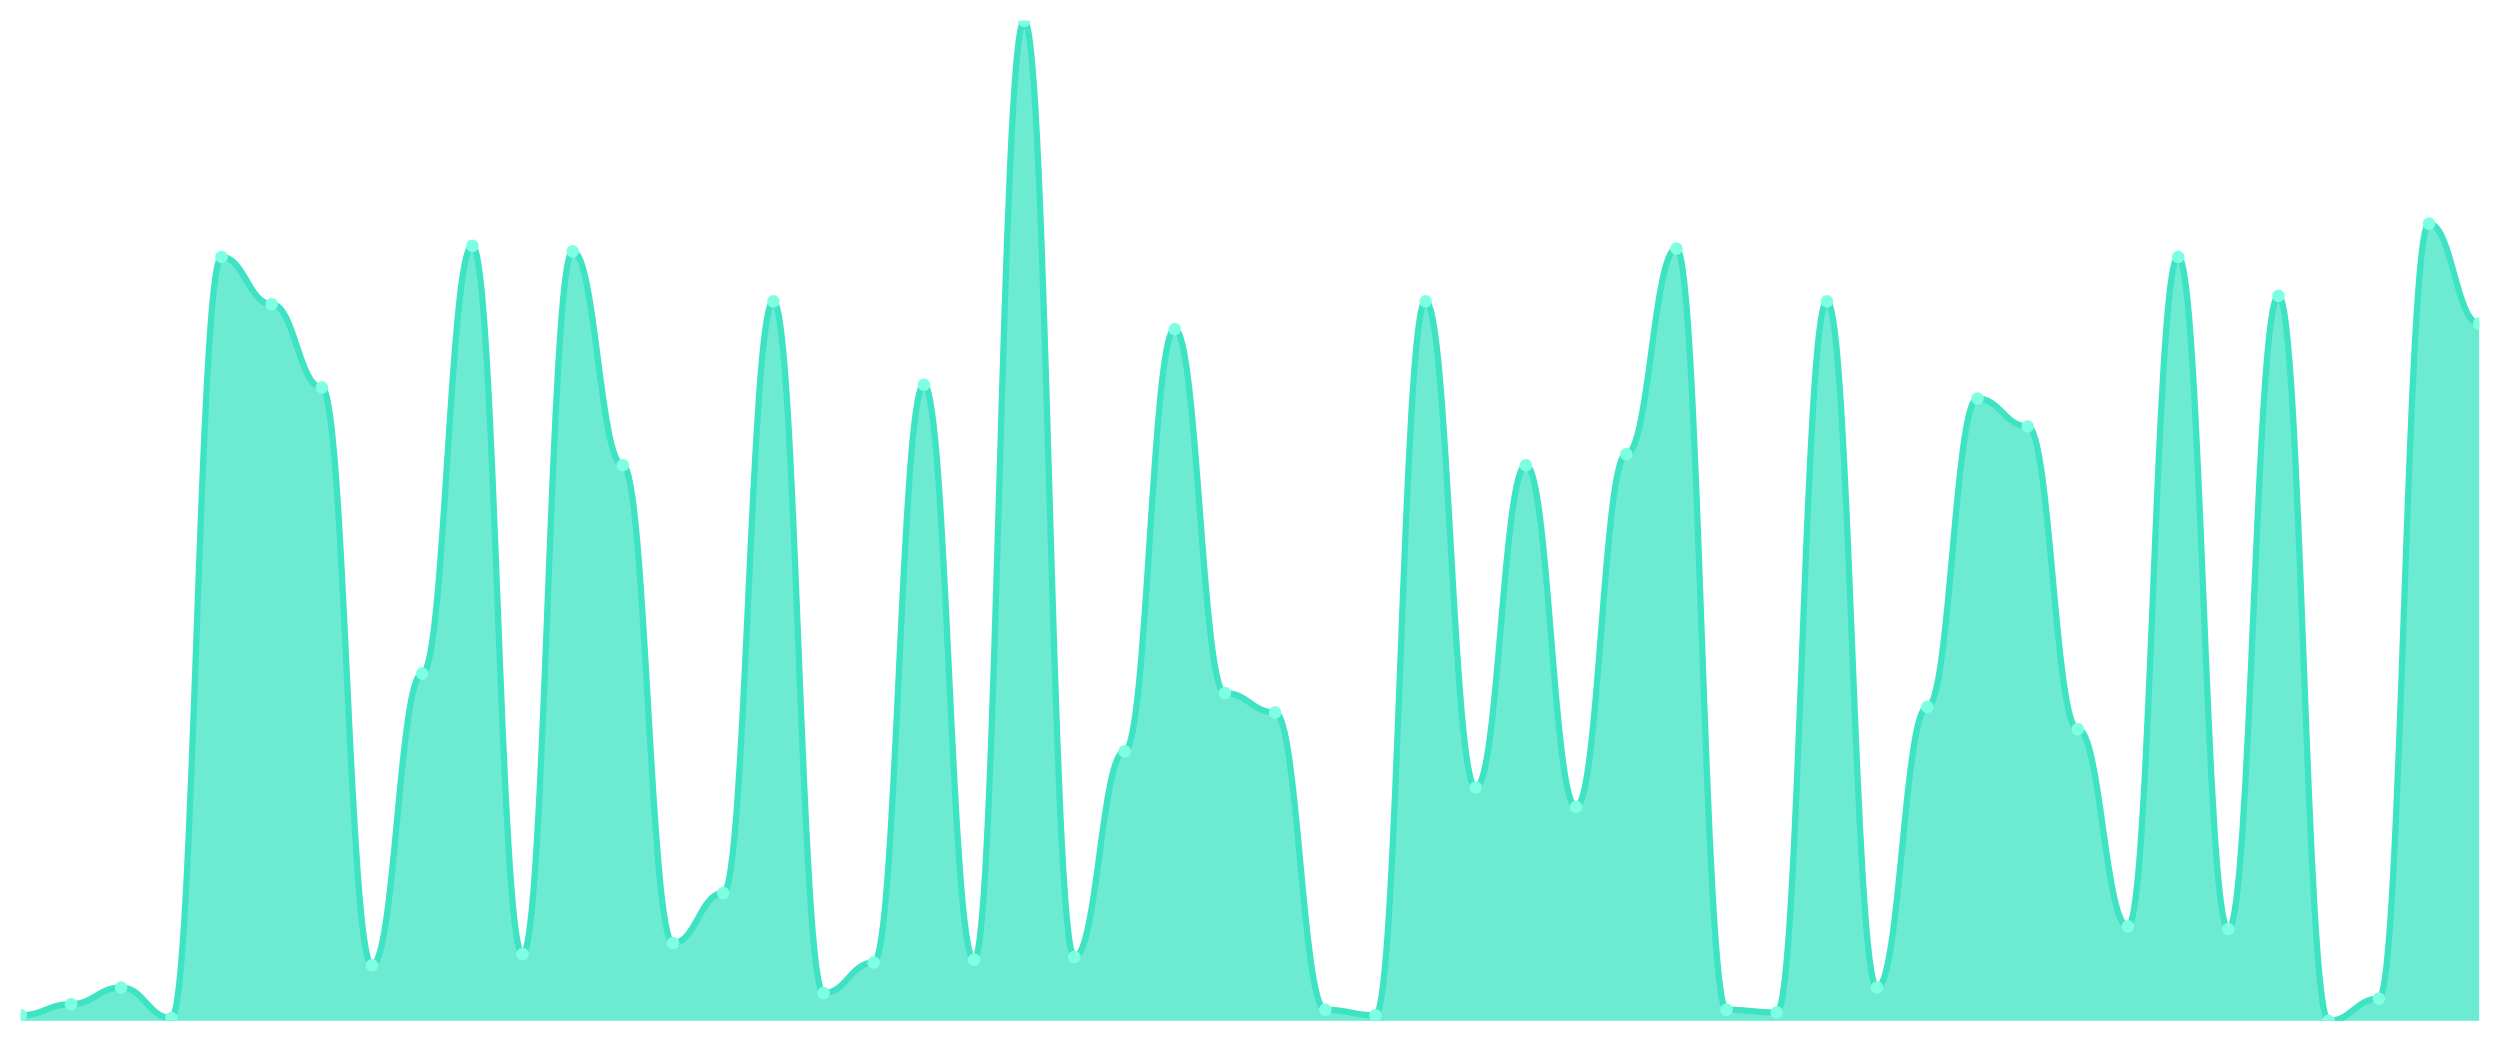
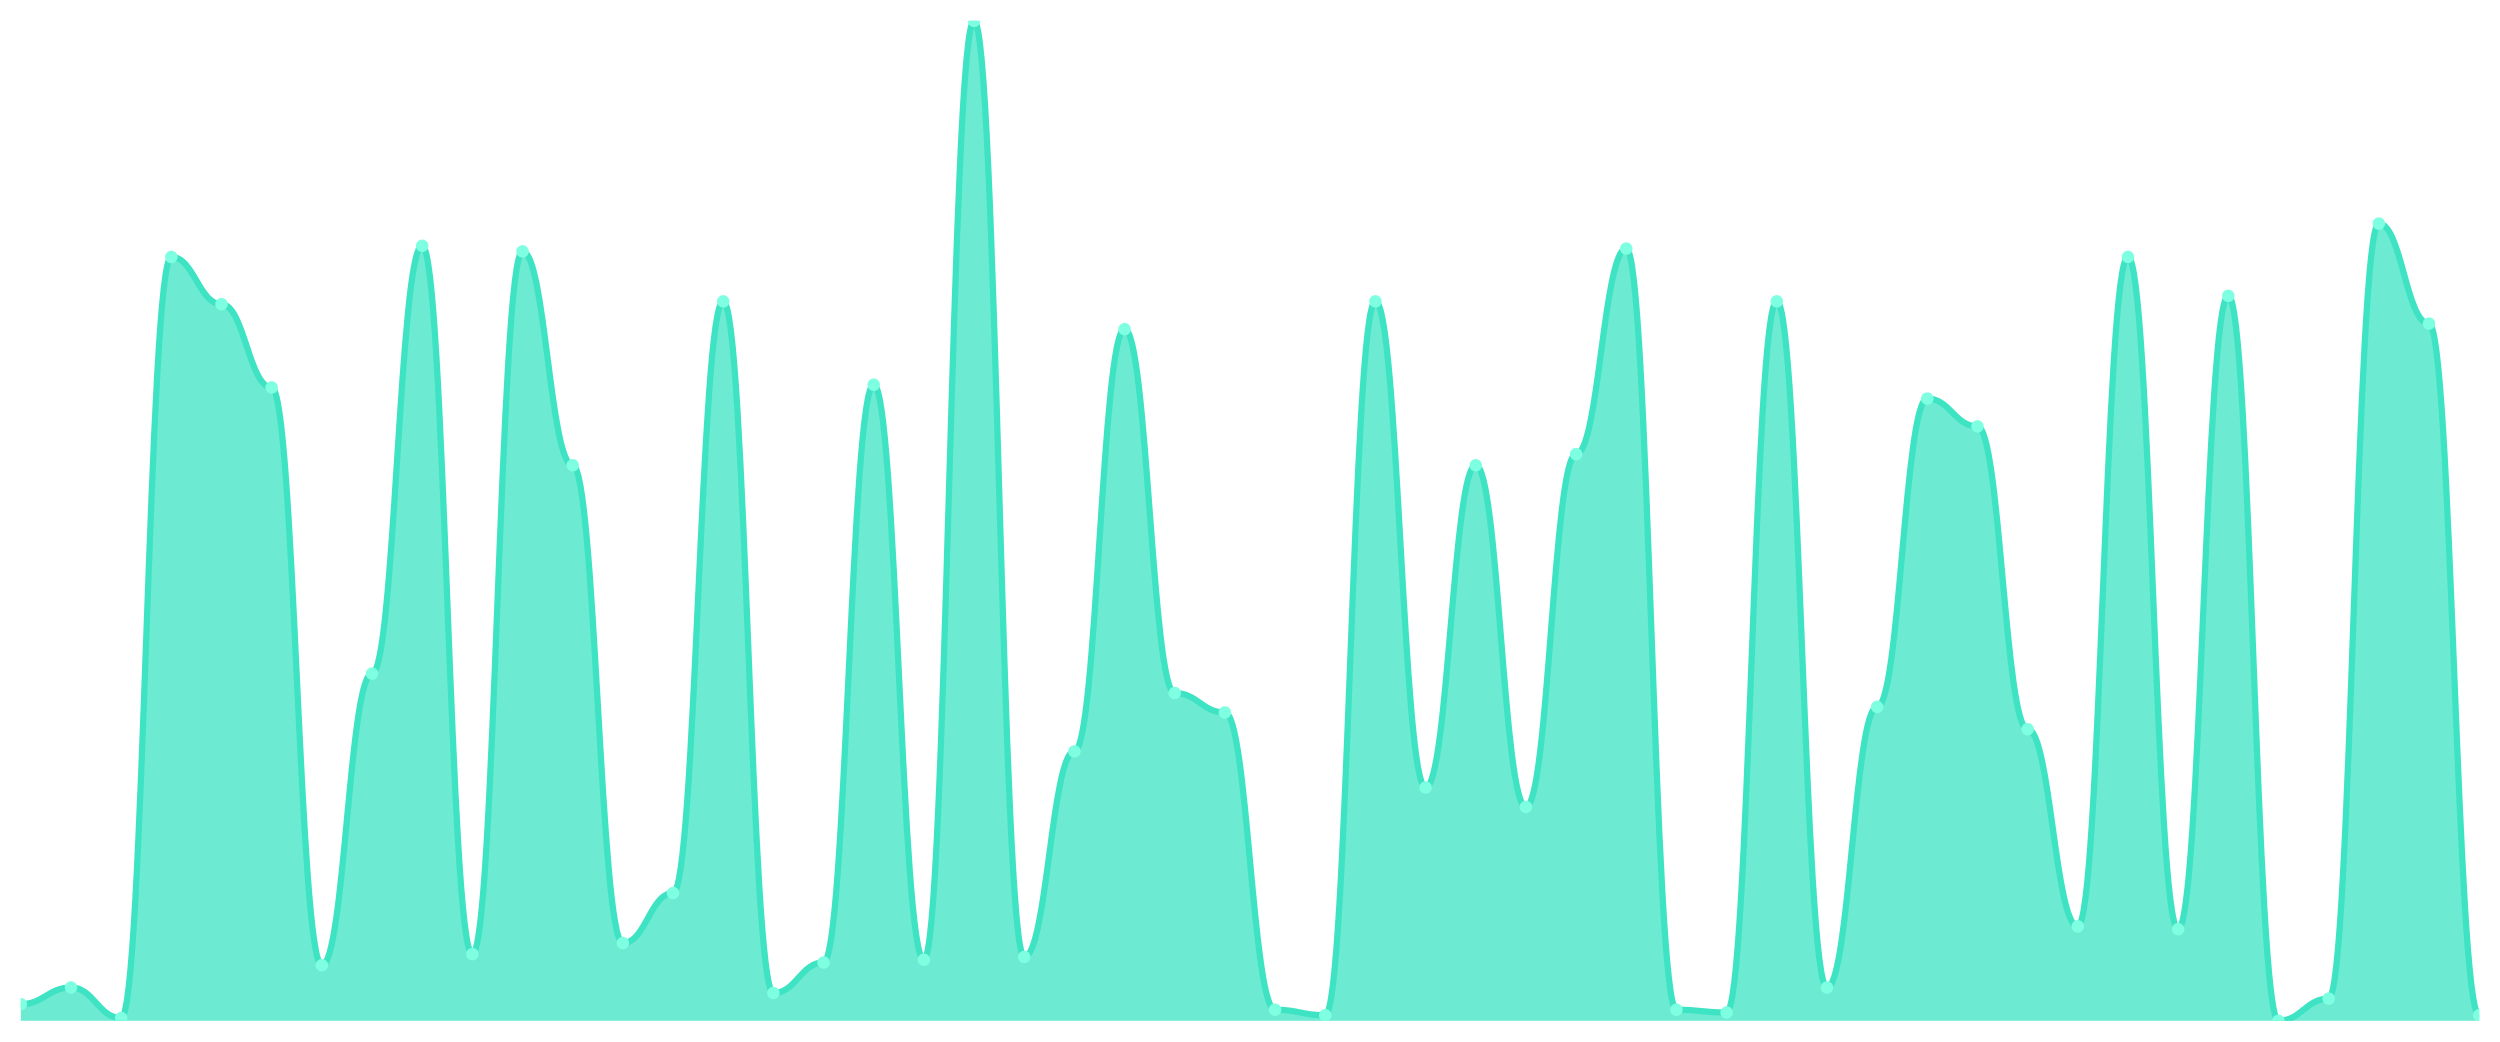
<svg xmlns="http://www.w3.org/2000/svg" viewBox="0 0 1200 500" width="1200" height="500">
  <defs>
    <clipPath id="c">
      <rect x="10" y="10" width="1180" height="480" />
    </clipPath>
  </defs>
  <rect width="1200" height="500" fill="none" />
  <g clip-path="url(#c)">
-     <path d="M 10,490 L 10,487.333 C 20.837,487.333 23.245,482 34.082,482 C 44.918,482 47.327,474 58.163,474 C 69,474 71.408,488.667 82.245,488.667 C 93.082,488.667 95.49,123.333 106.327,123.333 C 117.163,123.333 119.571,146 130.408,146 C 141.245,146 143.653,186 154.49,186 C 165.327,186 167.735,463.333 178.571,463.333 C 189.408,463.333 191.816,323.333 202.653,323.333 C 213.49,323.333 215.898,118 226.735,118 C 237.571,118 239.98,458 250.816,458 C 261.653,458 264.061,120.667 274.898,120.667 C 285.735,120.667 288.143,223.333 298.98,223.333 C 309.816,223.333 312.224,452.667 323.061,452.667 C 333.898,452.667 336.306,428.667 347.143,428.667 C 357.98,428.667 360.388,144.667 371.224,144.667 C 382.061,144.667 384.469,476.667 395.306,476.667 C 406.143,476.667 408.551,462 419.388,462 C 430.224,462 432.633,184.667 443.469,184.667 C 454.306,184.667 456.714,460.667 467.551,460.667 C 478.388,460.667 480.796,10 491.633,10 C 502.469,10 504.878,459.333 515.714,459.333 C 526.551,459.333 528.959,360.667 539.796,360.667 C 550.633,360.667 553.041,158 563.878,158 C 574.714,158 577.122,332.667 587.959,332.667 C 598.796,332.667 601.204,342 612.041,342 C 622.878,342 625.286,484.667 636.122,484.667 C 646.959,484.667 649.367,487.333 660.204,487.333 C 671.041,487.333 673.449,144.667 684.286,144.667 C 695.122,144.667 697.531,378 708.367,378 C 719.204,378 721.612,223.333 732.449,223.333 C 743.286,223.333 745.694,387.333 756.531,387.333 C 767.367,387.333 769.776,218 780.612,218 C 791.449,218 793.857,119.333 804.694,119.333 C 815.531,119.333 817.939,484.667 828.776,484.667 C 839.612,484.667 842.02,486 852.857,486 C 863.694,486 866.102,144.667 876.939,144.667 C 887.776,144.667 890.184,474 901.02,474 C 911.857,474 914.265,339.333 925.102,339.333 C 935.939,339.333 938.347,191.333 949.184,191.333 C 960.02,191.333 962.429,204.667 973.265,204.667 C 984.102,204.667 986.51,350 997.347,350 C 1008.184,350 1010.592,444.667 1021.429,444.667 C 1032.265,444.667 1034.673,123.333 1045.51,123.333 C 1056.347,123.333 1058.755,446 1069.592,446 C 1080.429,446 1082.837,142 1093.673,142 C 1104.51,142 1106.918,490 1117.755,490 C 1128.592,490 1131,479.333 1141.837,479.333 C 1152.673,479.333 1155.082,107.333 1165.918,107.333 C 1176.755,107.333 1179.163,155.333 1190,155.333 L 1190,490 Z" fill="rgba(61,227,195,0.75)" />
-     <path d="M 10,487.333 C 20.837,487.333 23.245,482 34.082,482 C 44.918,482 47.327,474 58.163,474 C 69,474 71.408,488.667 82.245,488.667 C 93.082,488.667 95.49,123.333 106.327,123.333 C 117.163,123.333 119.571,146 130.408,146 C 141.245,146 143.653,186 154.49,186 C 165.327,186 167.735,463.333 178.571,463.333 C 189.408,463.333 191.816,323.333 202.653,323.333 C 213.49,323.333 215.898,118 226.735,118 C 237.571,118 239.98,458 250.816,458 C 261.653,458 264.061,120.667 274.898,120.667 C 285.735,120.667 288.143,223.333 298.98,223.333 C 309.816,223.333 312.224,452.667 323.061,452.667 C 333.898,452.667 336.306,428.667 347.143,428.667 C 357.98,428.667 360.388,144.667 371.224,144.667 C 382.061,144.667 384.469,476.667 395.306,476.667 C 406.143,476.667 408.551,462 419.388,462 C 430.224,462 432.633,184.667 443.469,184.667 C 454.306,184.667 456.714,460.667 467.551,460.667 C 478.388,460.667 480.796,10 491.633,10 C 502.469,10 504.878,459.333 515.714,459.333 C 526.551,459.333 528.959,360.667 539.796,360.667 C 550.633,360.667 553.041,158 563.878,158 C 574.714,158 577.122,332.667 587.959,332.667 C 598.796,332.667 601.204,342 612.041,342 C 622.878,342 625.286,484.667 636.122,484.667 C 646.959,484.667 649.367,487.333 660.204,487.333 C 671.041,487.333 673.449,144.667 684.286,144.667 C 695.122,144.667 697.531,378 708.367,378 C 719.204,378 721.612,223.333 732.449,223.333 C 743.286,223.333 745.694,387.333 756.531,387.333 C 767.367,387.333 769.776,218 780.612,218 C 791.449,218 793.857,119.333 804.694,119.333 C 815.531,119.333 817.939,484.667 828.776,484.667 C 839.612,484.667 842.02,486 852.857,486 C 863.694,486 866.102,144.667 876.939,144.667 C 887.776,144.667 890.184,474 901.02,474 C 911.857,474 914.265,339.333 925.102,339.333 C 935.939,339.333 938.347,191.333 949.184,191.333 C 960.02,191.333 962.429,204.667 973.265,204.667 C 984.102,204.667 986.51,350 997.347,350 C 1008.184,350 1010.592,444.667 1021.429,444.667 C 1032.265,444.667 1034.673,123.333 1045.51,123.333 C 1056.347,123.333 1058.755,446 1069.592,446 C 1080.429,446 1082.837,142 1093.673,142 C 1104.51,142 1106.918,490 1117.755,490 C 1128.592,490 1131,479.333 1141.837,479.333 C 1152.673,479.333 1155.082,107.333 1165.918,107.333 C 1176.755,107.333 1179.163,155.333 1190,155.333" fill="none" stroke="#3de3c3" stroke-width="3" stroke-linecap="round" stroke-linejoin="round" />
-     <circle cx="10" cy="487.333" r="3" fill="#7fffe1" />
-     <circle cx="34.082" cy="482" r="3" fill="#7fffe1" />
-     <circle cx="58.163" cy="474" r="3" fill="#7fffe1" />
-     <circle cx="82.245" cy="488.667" r="3" fill="#7fffe1" />
-     <circle cx="106.327" cy="123.333" r="3" fill="#7fffe1" />
-     <circle cx="130.408" cy="146" r="3" fill="#7fffe1" />
-     <circle cx="154.49" cy="186" r="3" fill="#7fffe1" />
-     <circle cx="178.571" cy="463.333" r="3" fill="#7fffe1" />
-     <circle cx="202.653" cy="323.333" r="3" fill="#7fffe1" />
-     <circle cx="226.735" cy="118" r="3" fill="#7fffe1" />
-     <circle cx="250.816" cy="458" r="3" fill="#7fffe1" />
-     <circle cx="274.898" cy="120.667" r="3" fill="#7fffe1" />
-     <circle cx="298.98" cy="223.333" r="3" fill="#7fffe1" />
-     <circle cx="323.061" cy="452.667" r="3" fill="#7fffe1" />
-     <circle cx="347.143" cy="428.667" r="3" fill="#7fffe1" />
-     <circle cx="371.224" cy="144.667" r="3" fill="#7fffe1" />
-     <circle cx="395.306" cy="476.667" r="3" fill="#7fffe1" />
-     <circle cx="419.388" cy="462" r="3" fill="#7fffe1" />
-     <circle cx="443.469" cy="184.667" r="3" fill="#7fffe1" />
-     <circle cx="467.551" cy="460.667" r="3" fill="#7fffe1" />
-     <circle cx="491.633" cy="10" r="3" fill="#7fffe1" />
-     <circle cx="515.714" cy="459.333" r="3" fill="#7fffe1" />
-     <circle cx="539.796" cy="360.667" r="3" fill="#7fffe1" />
-     <circle cx="563.878" cy="158" r="3" fill="#7fffe1" />
-     <circle cx="587.959" cy="332.667" r="3" fill="#7fffe1" />
-     <circle cx="612.041" cy="342" r="3" fill="#7fffe1" />
-     <circle cx="636.122" cy="484.667" r="3" fill="#7fffe1" />
-     <circle cx="660.204" cy="487.333" r="3" fill="#7fffe1" />
-     <circle cx="684.286" cy="144.667" r="3" fill="#7fffe1" />
-     <circle cx="708.367" cy="378" r="3" fill="#7fffe1" />
-     <circle cx="732.449" cy="223.333" r="3" fill="#7fffe1" />
-     <circle cx="756.531" cy="387.333" r="3" fill="#7fffe1" />
-     <circle cx="780.612" cy="218" r="3" fill="#7fffe1" />
-     <circle cx="804.694" cy="119.333" r="3" fill="#7fffe1" />
-     <circle cx="828.776" cy="484.667" r="3" fill="#7fffe1" />
-     <circle cx="852.857" cy="486" r="3" fill="#7fffe1" />
-     <circle cx="876.939" cy="144.667" r="3" fill="#7fffe1" />
-     <circle cx="901.02" cy="474" r="3" fill="#7fffe1" />
-     <circle cx="925.102" cy="339.333" r="3" fill="#7fffe1" />
-     <circle cx="949.184" cy="191.333" r="3" fill="#7fffe1" />
-     <circle cx="973.265" cy="204.667" r="3" fill="#7fffe1" />
-     <circle cx="997.347" cy="350" r="3" fill="#7fffe1" />
-     <circle cx="1021.429" cy="444.667" r="3" fill="#7fffe1" />
-     <circle cx="1045.51" cy="123.333" r="3" fill="#7fffe1" />
-     <circle cx="1069.592" cy="446" r="3" fill="#7fffe1" />
-     <circle cx="1093.673" cy="142" r="3" fill="#7fffe1" />
-     <circle cx="1117.755" cy="490" r="3" fill="#7fffe1" />
-     <circle cx="1141.837" cy="479.333" r="3" fill="#7fffe1" />
-     <circle cx="1165.918" cy="107.333" r="3" fill="#7fffe1" />
-     <circle cx="1190" cy="155.333" r="3" fill="#7fffe1" />
+     <path d="M 10,490 L 10,482 C 20.837,482 23.245,474 34.082,474 C 44.918,474 47.327,488.667 58.163,488.667 C 69,488.667 71.408,123.333 82.245,123.333 C 93.082,123.333 95.49,146 106.327,146 C 117.163,146 119.571,186 130.408,186 C 141.245,186 143.653,463.333 154.49,463.333 C 165.327,463.333 167.735,323.333 178.571,323.333 C 189.408,323.333 191.816,118 202.653,118 C 213.49,118 215.898,458 226.735,458 C 237.571,458 239.98,120.667 250.816,120.667 C 261.653,120.667 264.061,223.333 274.898,223.333 C 285.735,223.333 288.143,452.667 298.98,452.667 C 309.816,452.667 312.224,428.667 323.061,428.667 C 333.898,428.667 336.306,144.667 347.143,144.667 C 357.98,144.667 360.388,476.667 371.224,476.667 C 382.061,476.667 384.469,462 395.306,462 C 406.143,462 408.551,184.667 419.388,184.667 C 430.224,184.667 432.633,460.667 443.469,460.667 C 454.306,460.667 456.714,10 467.551,10 C 478.388,10 480.796,459.333 491.633,459.333 C 502.469,459.333 504.878,360.667 515.714,360.667 C 526.551,360.667 528.959,158 539.796,158 C 550.633,158 553.041,332.667 563.878,332.667 C 574.714,332.667 577.122,342 587.959,342 C 598.796,342 601.204,484.667 612.041,484.667 C 622.878,484.667 625.286,487.333 636.122,487.333 C 646.959,487.333 649.367,144.667 660.204,144.667 C 671.041,144.667 673.449,378 684.286,378 C 695.122,378 697.531,223.333 708.367,223.333 C 719.204,223.333 721.612,387.333 732.449,387.333 C 743.286,387.333 745.694,218 756.531,218 C 767.367,218 769.776,119.333 780.612,119.333 C 791.449,119.333 793.857,484.667 804.694,484.667 C 815.531,484.667 817.939,486 828.776,486 C 839.612,486 842.02,144.667 852.857,144.667 C 863.694,144.667 866.102,474 876.939,474 C 887.776,474 890.184,339.333 901.02,339.333 C 911.857,339.333 914.265,191.333 925.102,191.333 C 935.939,191.333 938.347,204.667 949.184,204.667 C 960.02,204.667 962.429,350 973.265,350 C 984.102,350 986.51,444.667 997.347,444.667 C 1008.184,444.667 1010.592,123.333 1021.429,123.333 C 1032.265,123.333 1034.673,446 1045.51,446 C 1056.347,446 1058.755,142 1069.592,142 C 1080.429,142 1082.837,490 1093.673,490 C 1104.51,490 1106.918,479.333 1117.755,479.333 C 1128.592,479.333 1131,107.333 1141.837,107.333 C 1152.673,107.333 1155.082,155.333 1165.918,155.333 C 1176.755,155.333 1179.163,487.333 1190,487.333 L 1190,490 Z" fill="rgba(61,227,195,0.75)" />
+     <path d="M 10,482 C 20.837,482 23.245,474 34.082,474 C 44.918,474 47.327,488.667 58.163,488.667 C 69,488.667 71.408,123.333 82.245,123.333 C 93.082,123.333 95.49,146 106.327,146 C 117.163,146 119.571,186 130.408,186 C 141.245,186 143.653,463.333 154.49,463.333 C 165.327,463.333 167.735,323.333 178.571,323.333 C 189.408,323.333 191.816,118 202.653,118 C 213.49,118 215.898,458 226.735,458 C 237.571,458 239.98,120.667 250.816,120.667 C 261.653,120.667 264.061,223.333 274.898,223.333 C 285.735,223.333 288.143,452.667 298.98,452.667 C 309.816,452.667 312.224,428.667 323.061,428.667 C 333.898,428.667 336.306,144.667 347.143,144.667 C 357.98,144.667 360.388,476.667 371.224,476.667 C 382.061,476.667 384.469,462 395.306,462 C 406.143,462 408.551,184.667 419.388,184.667 C 430.224,184.667 432.633,460.667 443.469,460.667 C 454.306,460.667 456.714,10 467.551,10 C 478.388,10 480.796,459.333 491.633,459.333 C 502.469,459.333 504.878,360.667 515.714,360.667 C 526.551,360.667 528.959,158 539.796,158 C 550.633,158 553.041,332.667 563.878,332.667 C 574.714,332.667 577.122,342 587.959,342 C 598.796,342 601.204,484.667 612.041,484.667 C 622.878,484.667 625.286,487.333 636.122,487.333 C 646.959,487.333 649.367,144.667 660.204,144.667 C 671.041,144.667 673.449,378 684.286,378 C 695.122,378 697.531,223.333 708.367,223.333 C 719.204,223.333 721.612,387.333 732.449,387.333 C 743.286,387.333 745.694,218 756.531,218 C 767.367,218 769.776,119.333 780.612,119.333 C 791.449,119.333 793.857,484.667 804.694,484.667 C 815.531,484.667 817.939,486 828.776,486 C 839.612,486 842.02,144.667 852.857,144.667 C 863.694,144.667 866.102,474 876.939,474 C 887.776,474 890.184,339.333 901.02,339.333 C 911.857,339.333 914.265,191.333 925.102,191.333 C 935.939,191.333 938.347,204.667 949.184,204.667 C 960.02,204.667 962.429,350 973.265,350 C 984.102,350 986.51,444.667 997.347,444.667 C 1008.184,444.667 1010.592,123.333 1021.429,123.333 C 1032.265,123.333 1034.673,446 1045.51,446 C 1056.347,446 1058.755,142 1069.592,142 C 1080.429,142 1082.837,490 1093.673,490 C 1104.51,490 1106.918,479.333 1117.755,479.333 C 1128.592,479.333 1131,107.333 1141.837,107.333 C 1152.673,107.333 1155.082,155.333 1165.918,155.333 C 1176.755,155.333 1179.163,487.333 1190,487.333" fill="none" stroke="#3de3c3" stroke-width="3" stroke-linecap="round" stroke-linejoin="round" />
+     <circle cx="10" cy="482" r="3" fill="#7fffe1" />
+     <circle cx="34.082" cy="474" r="3" fill="#7fffe1" />
+     <circle cx="58.163" cy="488.667" r="3" fill="#7fffe1" />
+     <circle cx="82.245" cy="123.333" r="3" fill="#7fffe1" />
+     <circle cx="106.327" cy="146" r="3" fill="#7fffe1" />
+     <circle cx="130.408" cy="186" r="3" fill="#7fffe1" />
+     <circle cx="154.49" cy="463.333" r="3" fill="#7fffe1" />
+     <circle cx="178.571" cy="323.333" r="3" fill="#7fffe1" />
+     <circle cx="202.653" cy="118" r="3" fill="#7fffe1" />
+     <circle cx="226.735" cy="458" r="3" fill="#7fffe1" />
+     <circle cx="250.816" cy="120.667" r="3" fill="#7fffe1" />
+     <circle cx="274.898" cy="223.333" r="3" fill="#7fffe1" />
+     <circle cx="298.98" cy="452.667" r="3" fill="#7fffe1" />
+     <circle cx="323.061" cy="428.667" r="3" fill="#7fffe1" />
+     <circle cx="347.143" cy="144.667" r="3" fill="#7fffe1" />
+     <circle cx="371.224" cy="476.667" r="3" fill="#7fffe1" />
+     <circle cx="395.306" cy="462" r="3" fill="#7fffe1" />
+     <circle cx="419.388" cy="184.667" r="3" fill="#7fffe1" />
+     <circle cx="443.469" cy="460.667" r="3" fill="#7fffe1" />
+     <circle cx="467.551" cy="10" r="3" fill="#7fffe1" />
+     <circle cx="491.633" cy="459.333" r="3" fill="#7fffe1" />
+     <circle cx="515.714" cy="360.667" r="3" fill="#7fffe1" />
+     <circle cx="539.796" cy="158" r="3" fill="#7fffe1" />
+     <circle cx="563.878" cy="332.667" r="3" fill="#7fffe1" />
+     <circle cx="587.959" cy="342" r="3" fill="#7fffe1" />
+     <circle cx="612.041" cy="484.667" r="3" fill="#7fffe1" />
+     <circle cx="636.122" cy="487.333" r="3" fill="#7fffe1" />
+     <circle cx="660.204" cy="144.667" r="3" fill="#7fffe1" />
+     <circle cx="684.286" cy="378" r="3" fill="#7fffe1" />
+     <circle cx="708.367" cy="223.333" r="3" fill="#7fffe1" />
+     <circle cx="732.449" cy="387.333" r="3" fill="#7fffe1" />
+     <circle cx="756.531" cy="218" r="3" fill="#7fffe1" />
+     <circle cx="780.612" cy="119.333" r="3" fill="#7fffe1" />
+     <circle cx="804.694" cy="484.667" r="3" fill="#7fffe1" />
+     <circle cx="828.776" cy="486" r="3" fill="#7fffe1" />
+     <circle cx="852.857" cy="144.667" r="3" fill="#7fffe1" />
+     <circle cx="876.939" cy="474" r="3" fill="#7fffe1" />
+     <circle cx="901.02" cy="339.333" r="3" fill="#7fffe1" />
+     <circle cx="925.102" cy="191.333" r="3" fill="#7fffe1" />
+     <circle cx="949.184" cy="204.667" r="3" fill="#7fffe1" />
+     <circle cx="973.265" cy="350" r="3" fill="#7fffe1" />
+     <circle cx="997.347" cy="444.667" r="3" fill="#7fffe1" />
+     <circle cx="1021.429" cy="123.333" r="3" fill="#7fffe1" />
+     <circle cx="1045.51" cy="446" r="3" fill="#7fffe1" />
+     <circle cx="1069.592" cy="142" r="3" fill="#7fffe1" />
+     <circle cx="1093.673" cy="490" r="3" fill="#7fffe1" />
+     <circle cx="1117.755" cy="479.333" r="3" fill="#7fffe1" />
+     <circle cx="1141.837" cy="107.333" r="3" fill="#7fffe1" />
+     <circle cx="1165.918" cy="155.333" r="3" fill="#7fffe1" />
+     <circle cx="1190" cy="487.333" r="3" fill="#7fffe1" />
  </g>
</svg>
